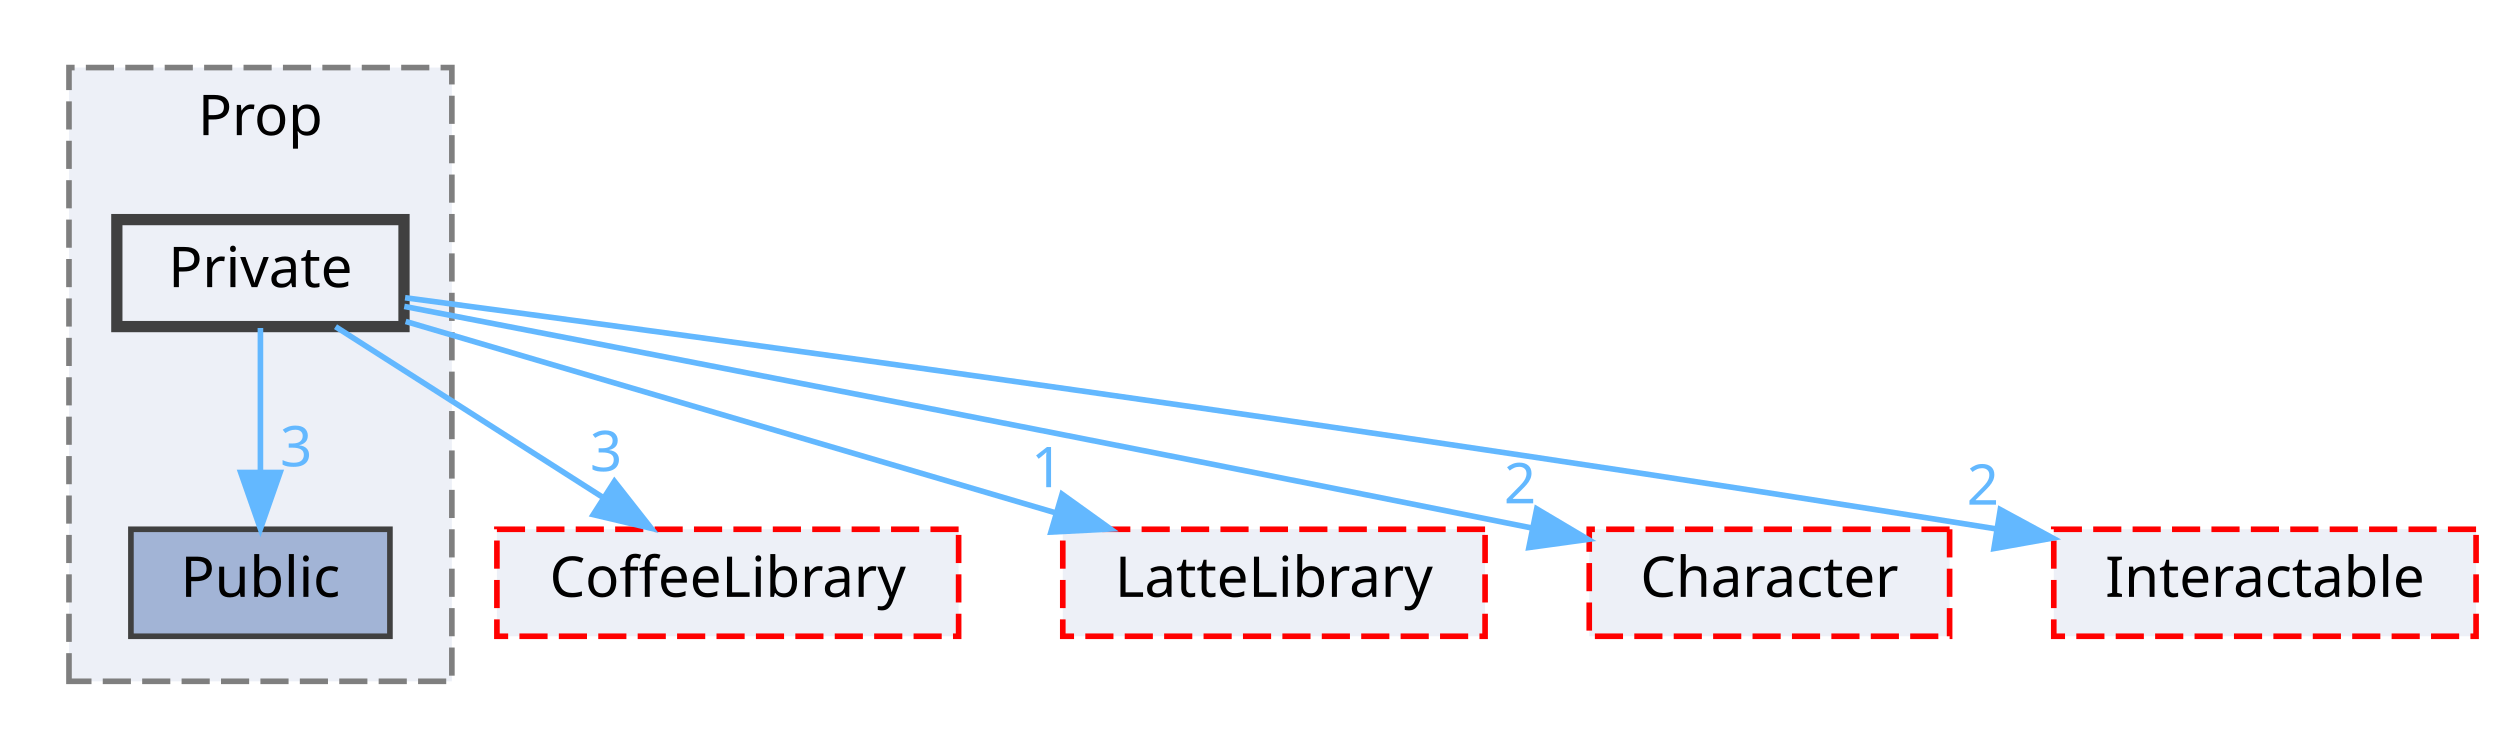
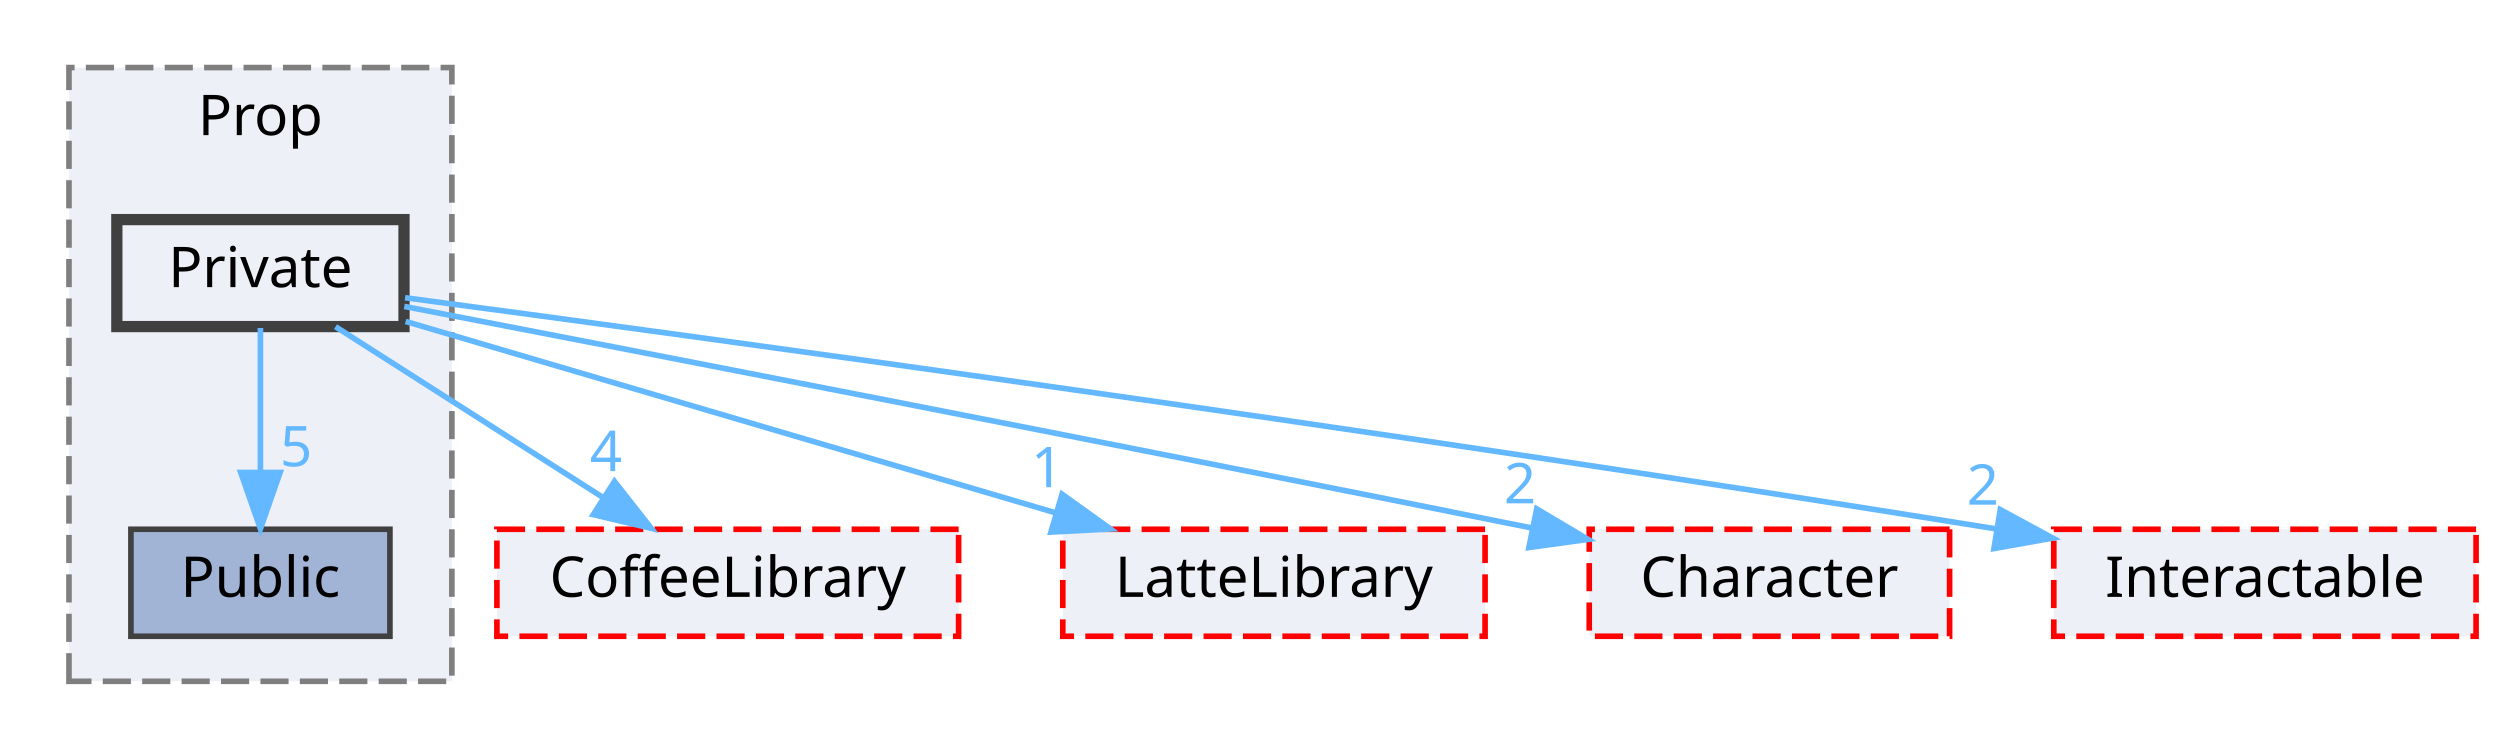
<svg xmlns="http://www.w3.org/2000/svg" xmlns:xlink="http://www.w3.org/1999/xlink" width="444pt" height="133pt" viewBox="0.00 0.00 443.50 133.00">
  <g id="graph0" class="graph" transform="scale(1 1) rotate(0) translate(4 129)">
    <g id="clust1" class="cluster">
      <g id="a_clust1">
        <a xlink:href="dir_2268d321c547a1269f0f0801cfba1f77.html" target="_top" xlink:title="Prop">
          <polygon fill="#edf0f7" stroke="#7f7f7f" stroke-dasharray="5,2" points="8,-8 8,-117 76,-117 76,-8 8,-8" />
          <text text-anchor="middle" x="42" y="-105" font-family="Malgun Gothic" font-size="10.00">Prop</text>
        </a>
      </g>
    </g>
    <g id="node1" class="node">
      <g id="a_node1">
        <a xlink:href="dir_13cb8c28526713b34d584b8e10191ceb.html" target="_top" xlink:title="Public">
          <polygon fill="#a2b4d6" stroke="#404040" points="65,-35 19,-35 19,-16 65,-16 65,-35" />
          <text text-anchor="middle" x="42" y="-23" font-family="Malgun Gothic" font-size="10.00">Public</text>
        </a>
      </g>
    </g>
    <g id="node2" class="node">
      <g id="a_node2">
        <a xlink:href="dir_1d7bfdd86517d83f393675eb912eaf09.html" target="_top" xlink:title="Private">
          <polygon fill="#edf0f7" stroke="#404040" stroke-width="2" points="67.5,-90 16.5,-90 16.5,-71 67.5,-71 67.5,-90" />
          <text text-anchor="middle" x="42" y="-78" font-family="Malgun Gothic" font-size="10.00">Private</text>
        </a>
      </g>
    </g>
    <g id="edge1" class="edge">
      <g id="a_edge1">
        <a xlink:href="dir_000026_000043.html" target="_top">
          <path fill="none" stroke="#63b8ff" d="M42,-70.75C42,-63.8 42,-53.85 42,-45.13" />
          <polygon fill="#63b8ff" stroke="#63b8ff" points="45.5,-45.09 42,-35.09 38.5,-45.09 45.5,-45.09" />
        </a>
      </g>
      <g id="a_edge1-headlabel">
-         <a xlink:href="dir_000026_000043.html" target="_top" xlink:title="3">
-           <text text-anchor="middle" x="48.34" y="-46.18" font-family="Malgun Gothic" font-size="10.00" fill="#63b8ff">3</text>
+         <a xlink:href="dir_000026_000043.html" target="_top" xlink:title="5">
+           <text text-anchor="middle" x="48.34" y="-46.18" font-family="Malgun Gothic" font-size="10.00" fill="#63b8ff">5</text>
        </a>
      </g>
    </g>
    <g id="node3" class="node">
      <g id="a_node3">
        <a xlink:href="dir_2270f6753238979635db772f09123181.html" target="_top" xlink:title="CoffeeLibrary">
          <polygon fill="#edf0f7" stroke="red" stroke-dasharray="5,2" points="166,-35 84,-35 84,-16 166,-16 166,-35" />
          <text text-anchor="middle" x="125" y="-23" font-family="Malgun Gothic" font-size="10.00">CoffeeLibrary</text>
        </a>
      </g>
    </g>
    <g id="edge2" class="edge">
      <g id="a_edge2">
        <a xlink:href="dir_000026_000003.html" target="_top">
          <path fill="none" stroke="#63b8ff" d="M55.34,-70.98C68.09,-62.84 87.55,-50.41 102.67,-40.76" />
          <polygon fill="#63b8ff" stroke="#63b8ff" points="104.88,-43.5 111.42,-35.17 101.11,-37.6 104.88,-43.5" />
        </a>
      </g>
      <g id="a_edge2-headlabel">
-         <a xlink:href="dir_000026_000003.html" target="_top" xlink:title="3">
-           <text text-anchor="middle" x="103.38" y="-45.33" font-family="Malgun Gothic" font-size="10.00" fill="#63b8ff">3</text>
+         <a xlink:href="dir_000026_000003.html" target="_top" xlink:title="4">
+           <text text-anchor="middle" x="103.38" y="-45.33" font-family="Malgun Gothic" font-size="10.00" fill="#63b8ff">4</text>
        </a>
      </g>
    </g>
    <g id="node4" class="node">
      <g id="a_node4">
        <a xlink:href="dir_399370037b6f5ff6b0840148d18ec8d9.html" target="_top" xlink:title="LatteLibrary">
          <polygon fill="#edf0f7" stroke="red" stroke-dasharray="5,2" points="259.5,-35 184.5,-35 184.5,-16 259.5,-16 259.5,-35" />
          <text text-anchor="middle" x="222" y="-23" font-family="Malgun Gothic" font-size="10.00">LatteLibrary</text>
        </a>
      </g>
    </g>
    <g id="edge3" class="edge">
      <g id="a_edge3">
        <a xlink:href="dir_000026_000009.html" target="_top">
          <path fill="none" stroke="#63b8ff" d="M67.79,-71.91C97.96,-63.02 148.22,-48.22 183.12,-37.95" />
          <polygon fill="#63b8ff" stroke="#63b8ff" points="184.37,-41.23 192.98,-35.05 182.4,-34.51 184.37,-41.23" />
        </a>
      </g>
      <g id="a_edge3-headlabel">
        <a xlink:href="dir_000026_000009.html" target="_top" xlink:title="1">
          <text text-anchor="middle" x="181.73" y="-42.47" font-family="Malgun Gothic" font-size="10.00" fill="#63b8ff">1</text>
        </a>
      </g>
    </g>
    <g id="node5" class="node">
      <g id="a_node5">
        <a xlink:href="dir_71a9f6b769ee24fe8598c19ea2d70480.html" target="_top" xlink:title="Character">
          <polygon fill="#edf0f7" stroke="red" stroke-dasharray="5,2" points="342,-35 278,-35 278,-16 342,-16 342,-35" />
          <text text-anchor="middle" x="310" y="-23" font-family="Malgun Gothic" font-size="10.00">Character</text>
        </a>
      </g>
    </g>
    <g id="edge4" class="edge">
      <g id="a_edge4">
        <a xlink:href="dir_000026_000002.html" target="_top">
          <path fill="none" stroke="#63b8ff" d="M67.55,-74.58C107.87,-66.81 188.96,-51.09 267.69,-35.25" />
          <polygon fill="#63b8ff" stroke="#63b8ff" points="268.67,-38.62 277.78,-33.21 267.28,-31.76 268.67,-38.62" />
        </a>
      </g>
      <g id="a_edge4-headlabel">
        <a xlink:href="dir_000026_000002.html" target="_top" xlink:title="2">
          <text text-anchor="middle" x="265.7" y="-39.61" font-family="Malgun Gothic" font-size="10.00" fill="#63b8ff">2</text>
        </a>
      </g>
    </g>
    <g id="node6" class="node">
      <g id="a_node6">
        <a xlink:href="dir_b7459e4428712e32d7c860db6e401a05.html" target="_top" xlink:title="Interactable">
          <polygon fill="#edf0f7" stroke="red" stroke-dasharray="5,2" points="435.5,-35 360.5,-35 360.5,-16 435.5,-16 435.5,-35" />
          <text text-anchor="middle" x="398" y="-23" font-family="Malgun Gothic" font-size="10.00">Interactable</text>
        </a>
      </g>
    </g>
    <g id="edge5" class="edge">
      <g id="a_edge5">
        <a xlink:href="dir_000026_000008.html" target="_top">
          <path fill="none" stroke="#63b8ff" d="M67.69,-76.12C119.16,-69.27 238.86,-53.02 350.25,-35.07" />
          <polygon fill="#63b8ff" stroke="#63b8ff" points="351,-38.49 360.31,-33.44 349.88,-31.58 351,-38.49" />
        </a>
      </g>
      <g id="a_edge5-headlabel">
        <a xlink:href="dir_000026_000008.html" target="_top" xlink:title="2">
          <text text-anchor="middle" x="347.9" y="-39.37" font-family="Malgun Gothic" font-size="10.00" fill="#63b8ff">2</text>
        </a>
      </g>
    </g>
  </g>
</svg>
